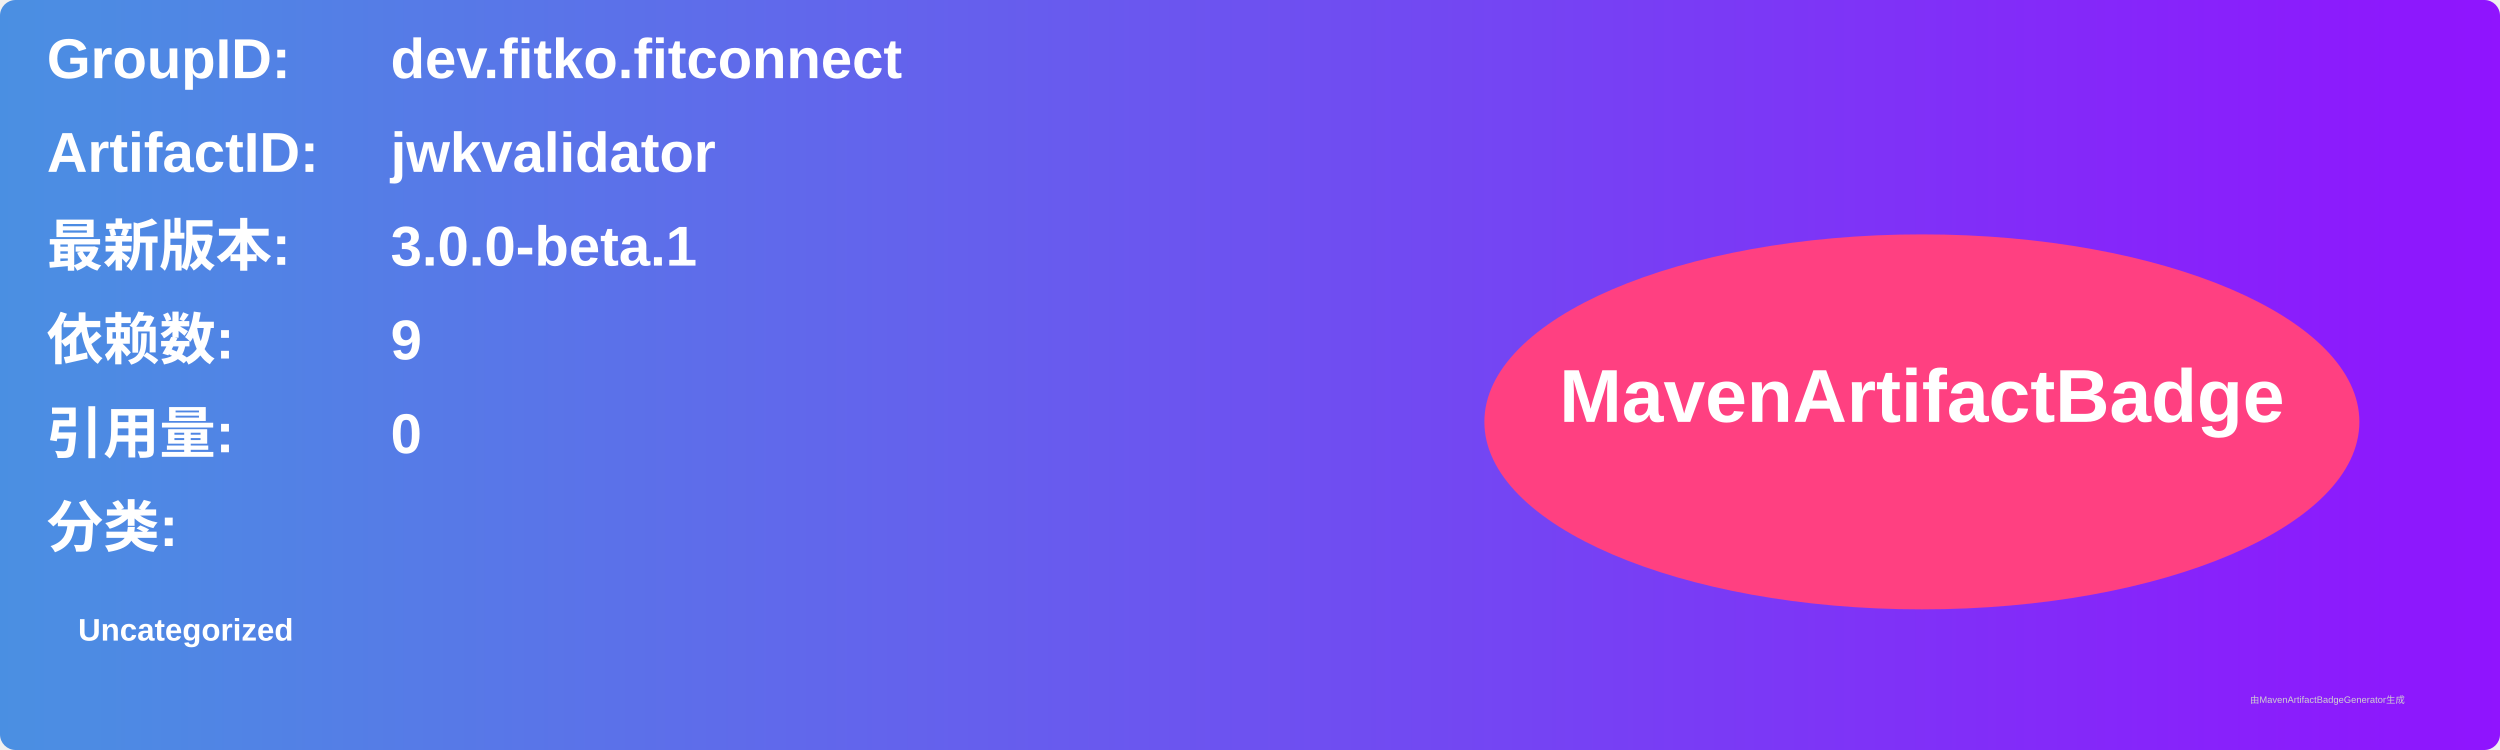
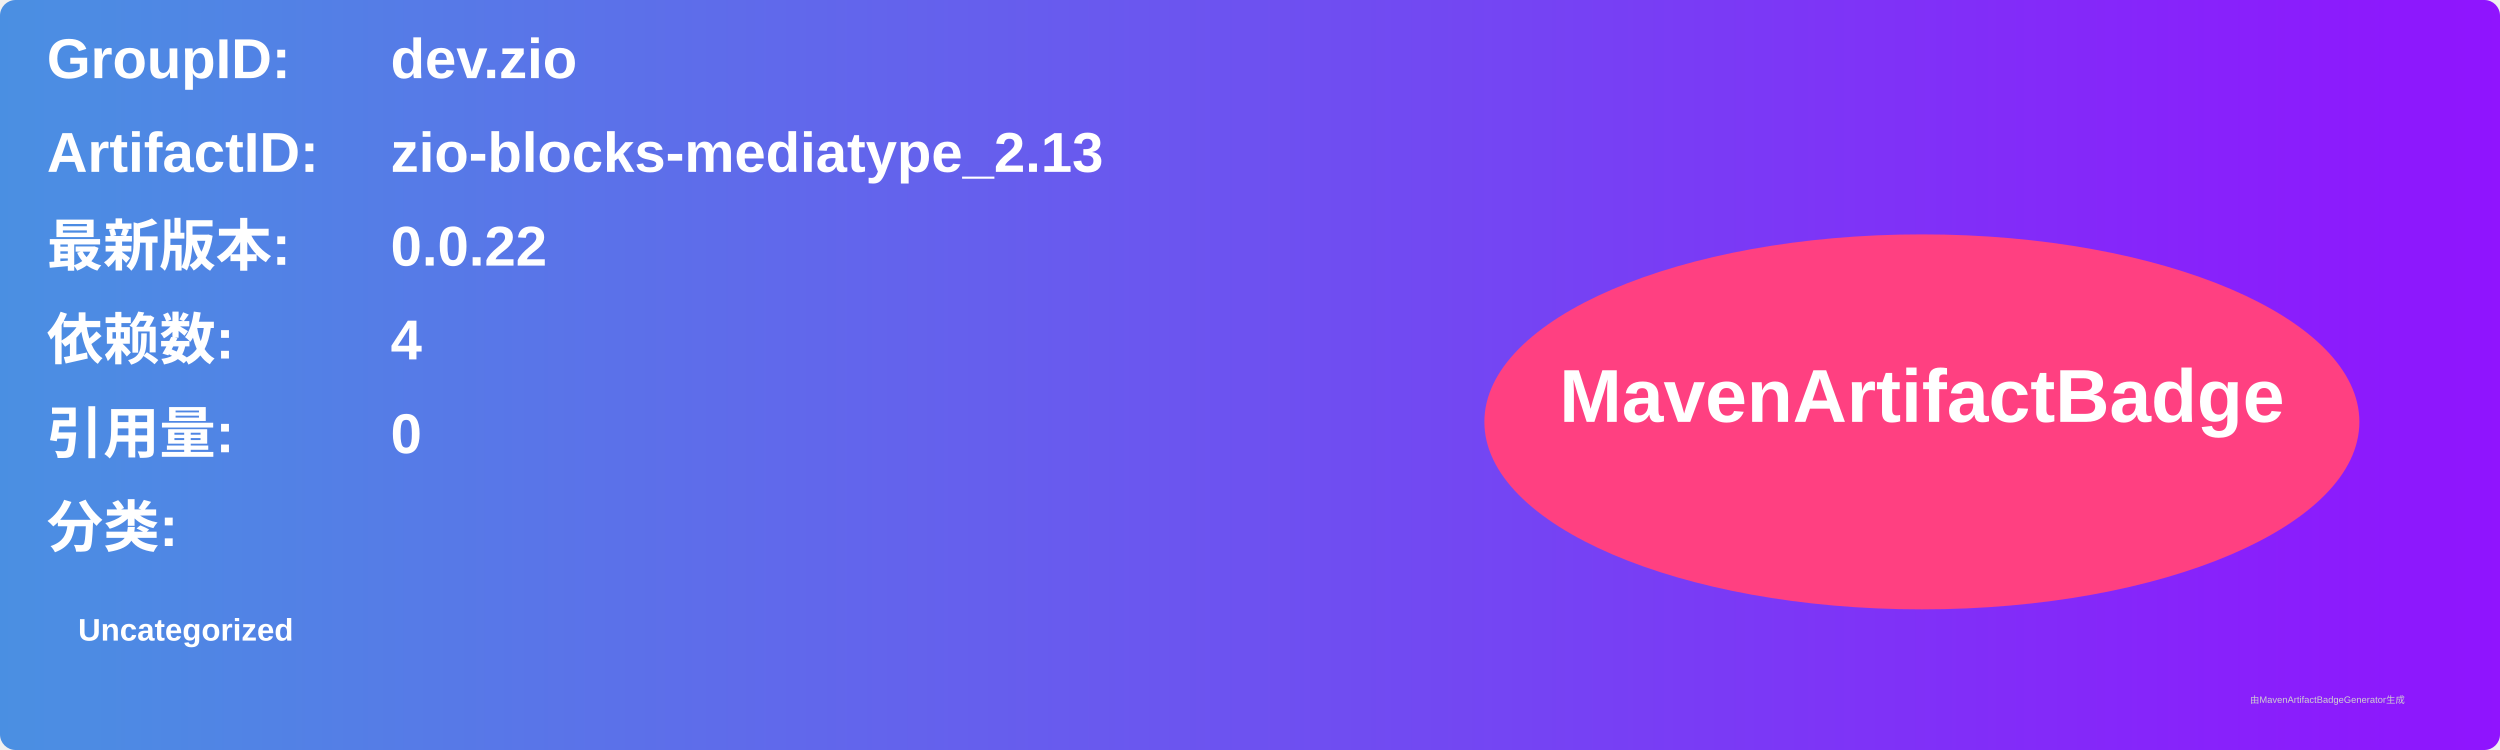
<svg xmlns="http://www.w3.org/2000/svg" width="800" height="240" viewBox="0 0 800 240">
  <linearGradient id="grad" x1="0%" y1="0%" x2="100%" y2="0%">
    <stop offset="0%" stop-color="#4a90e2" />
    <stop offset="100%" stop-color="#9013fe" />
  </linearGradient>
  <rect width="100%" height="100%" rx="5" ry="5" fill="url(#grad)" />
  <g transform="translate(15, 15)">
    <text x="0" y="10" font-family="Arial" font-size="18" fill="white" font-weight="bold" width="260">GroupID:</text>
-     <text x="110" y="10" font-family="Arial" font-size="18" fill="white" font-weight="bold" width="460">dev.fitko.fitconnect</text>
+     <text x="110" y="10" font-family="Arial" font-size="18" fill="white" font-weight="bold" width="460">dev.zio</text>
    <text x="0" y="40" font-family="Arial" font-size="18" fill="white" font-weight="bold" width="260">ArtifactID:</text>
-     <text x="110" y="40" font-family="Arial" font-size="18" fill="white" font-weight="bold" width="460">jwkvalidator</text>
+     <text x="110" y="40" font-family="Arial" font-size="18" fill="white" font-weight="bold" width="460">zio-blocks-mediatype_2.13</text>
    <text x="0" y="70" font-family="Arial" font-size="18" fill="white" font-weight="bold">最新版本:</text>
    <text x="110" y="70" font-family="Arial" font-size="18" fill="white" font-weight="bold">
-       <tspan font-weight="bold">3.0.0-beta.1</tspan>
+       <tspan font-weight="bold">0.0.22</tspan>
    </text>
    <text x="0" y="100" font-family="Arial" font-size="18" fill="white" font-weight="bold">依赖数: </text>
    <text x="110" y="100" font-family="Arial" font-size="18" fill="white">
-       <tspan font-weight="bold">9</tspan>
+       <tspan font-weight="bold">4</tspan>
    </text>
    <text x="0" y="130" font-family="Arial" font-size="18" fill="white" font-weight="bold">引用量: </text>
    <text x="110" y="130" font-family="Arial" font-size="18" fill="white">
      <tspan font-weight="bold">0</tspan>
    </text>
    <text x="0" y="160" font-family="Arial" font-size="18" fill="white" font-weight="bold">分类:</text>
    <text x="10" y="190" font-family="Arial" font-size="10" fill="white">
      <tspan font-weight="bold">Uncategorized</tspan>
    </text>
    <ellipse cx="600" cy="120" rx="140" ry="60" fill="#ff4081" />
    <text x="600" y="120" text-anchor="middle" font-family="Arial" font-size="24" fill="white" font-weight="bold">MavenArtifactBadge</text>
  </g>
  <text x="720" y="225" font-family="Arial" font-size="3" fill="#d0d0d0">由MavenArtifactBadgeGenerator生成</text>
</svg>
